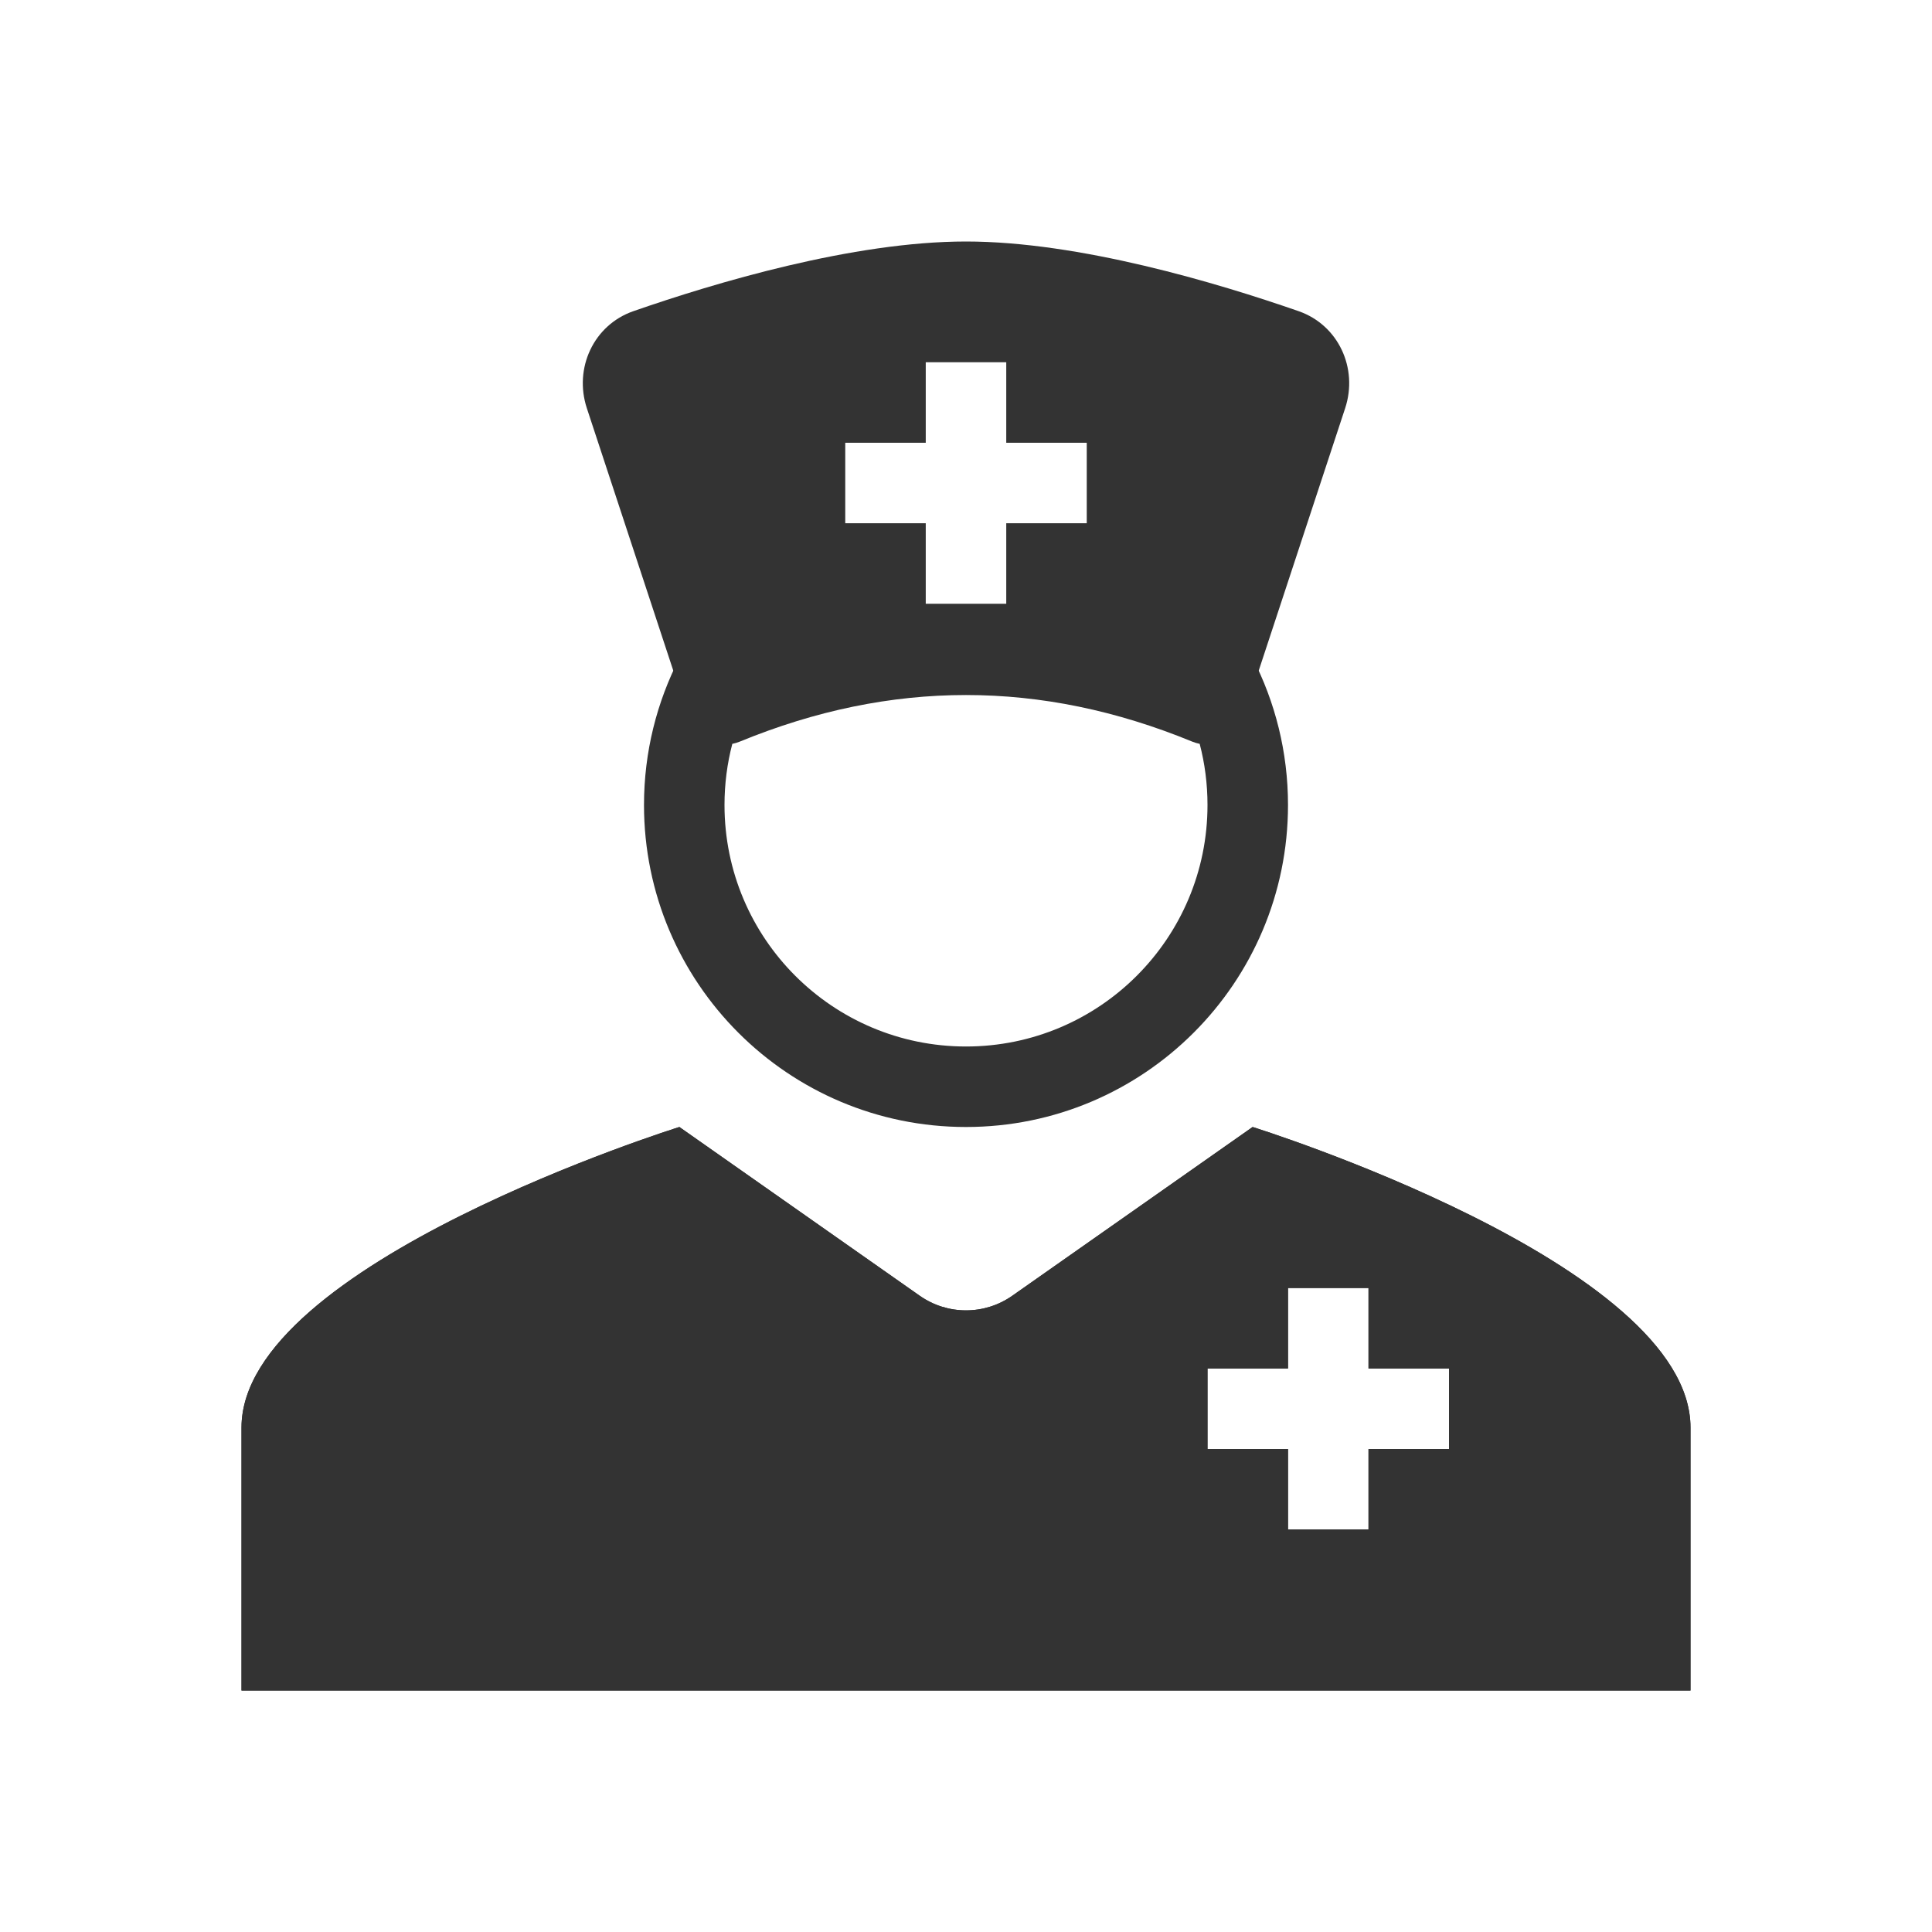
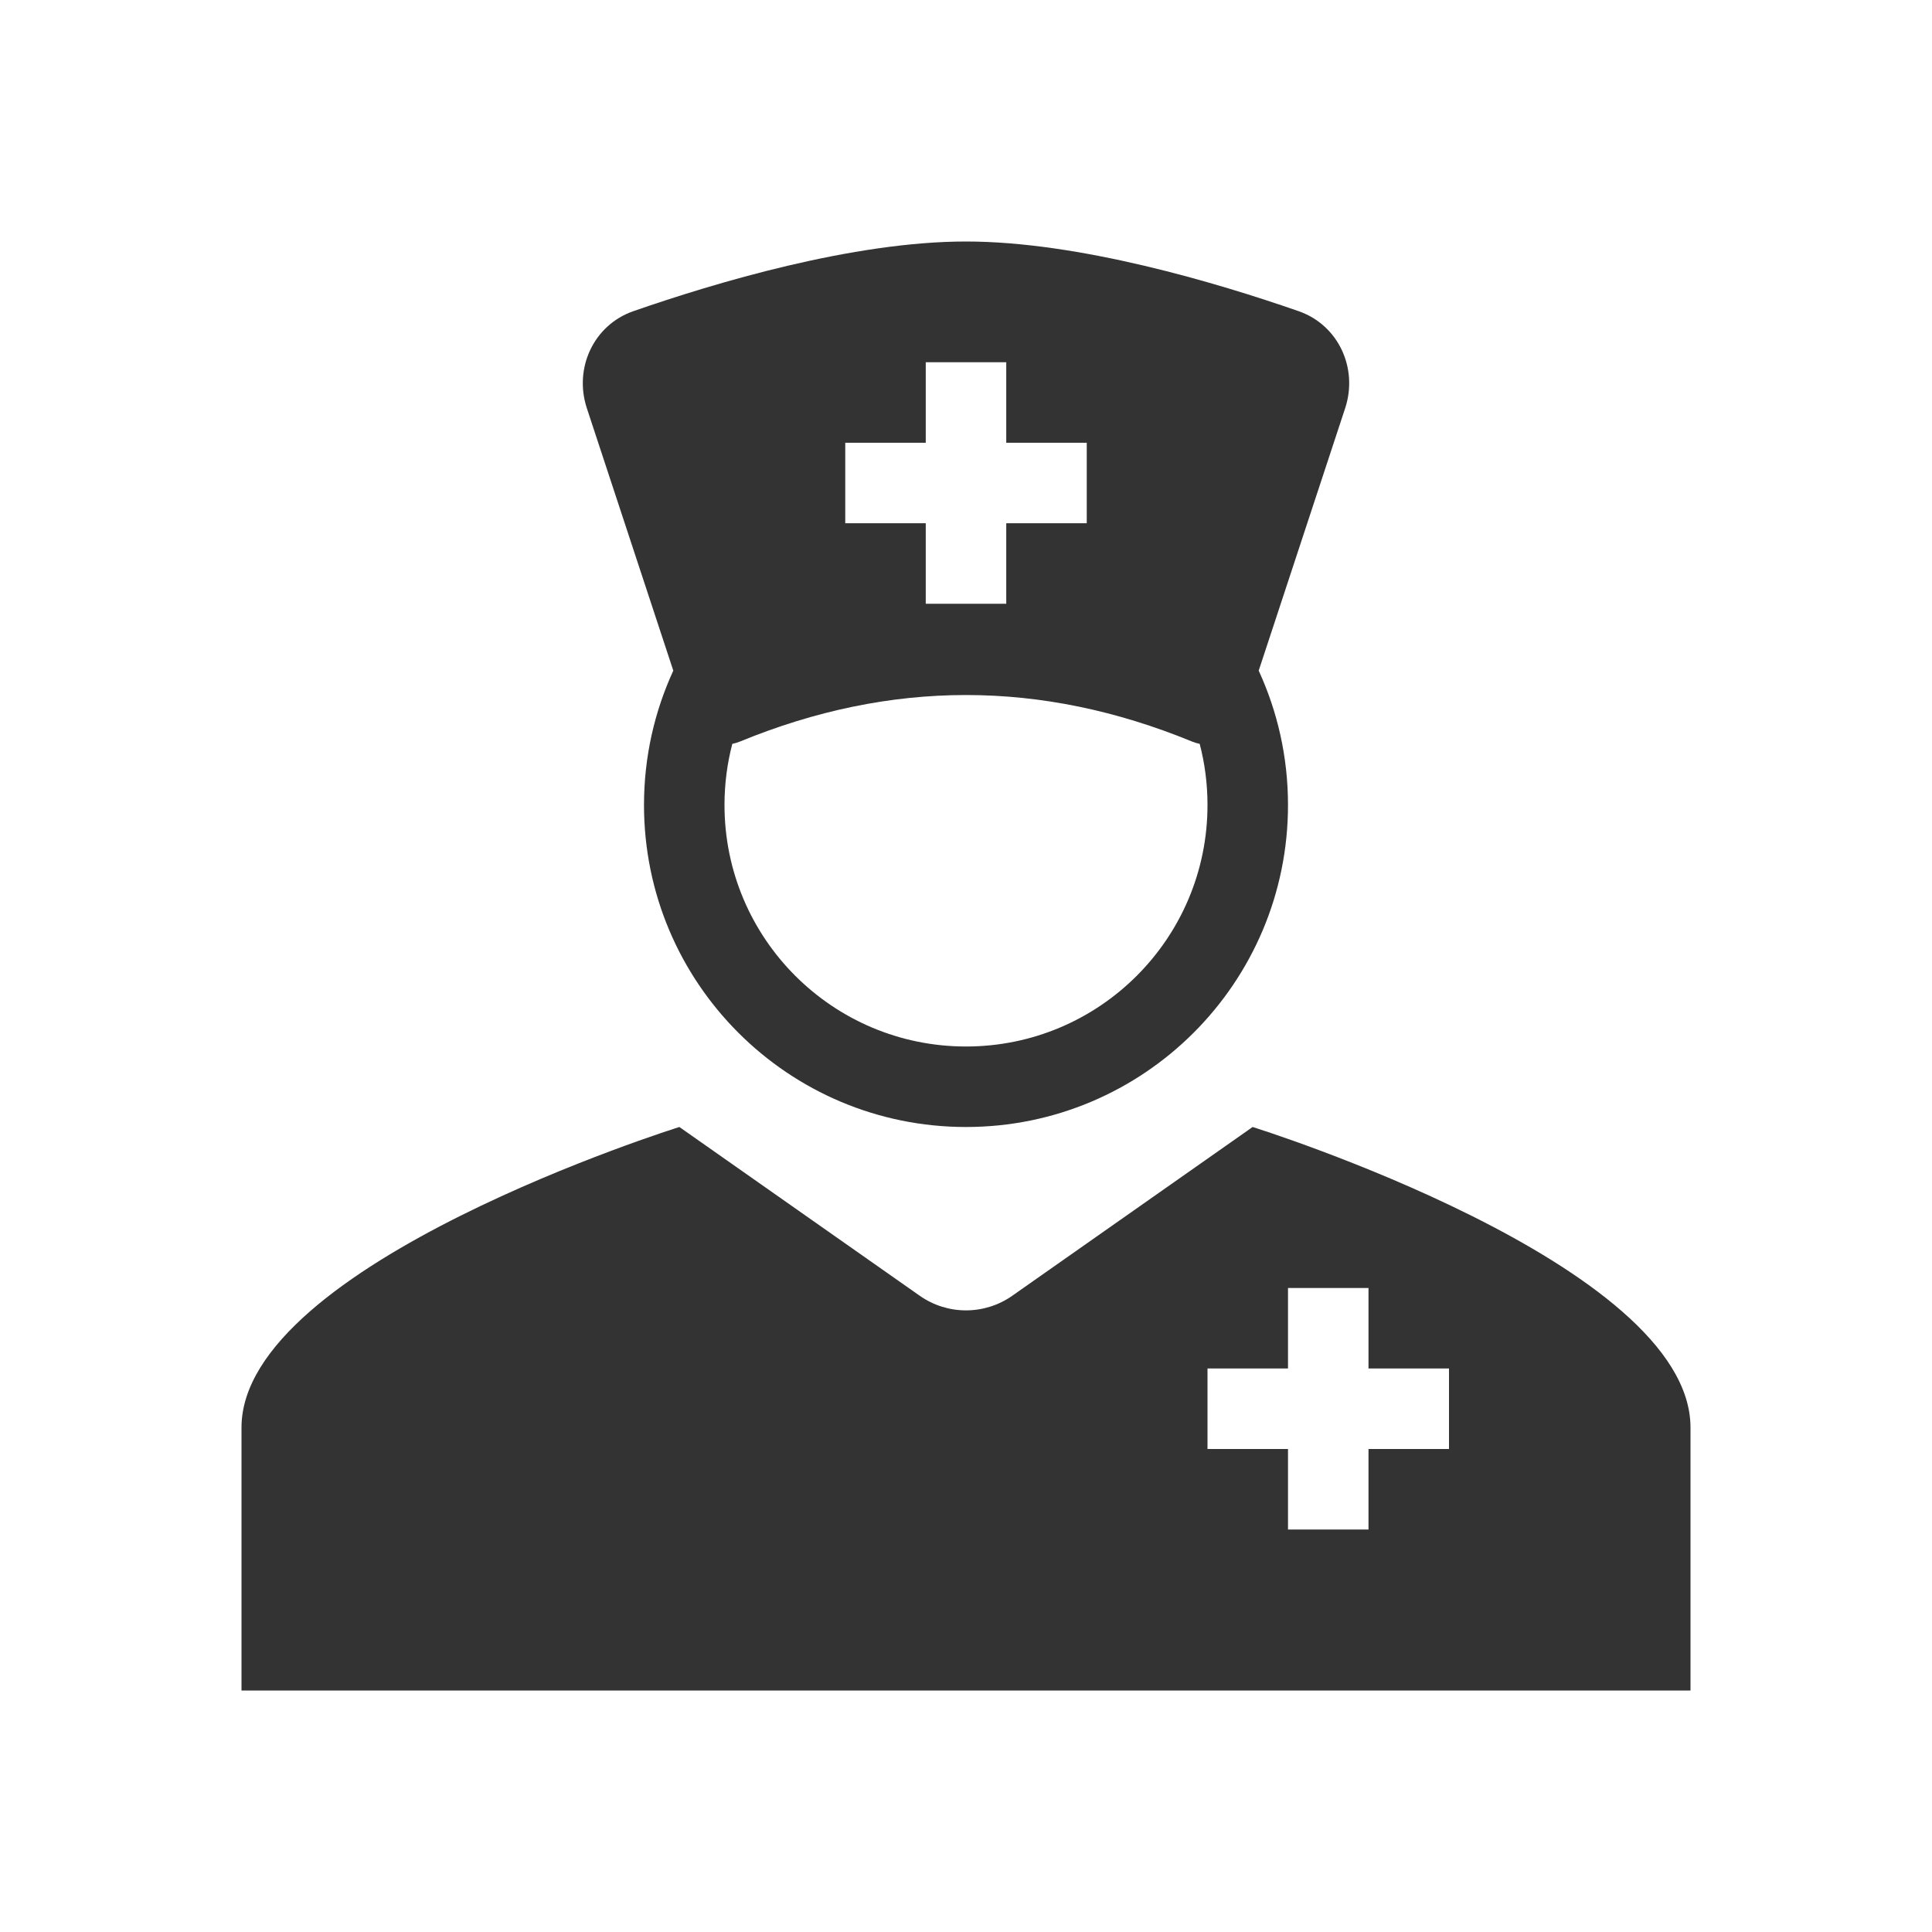
<svg xmlns="http://www.w3.org/2000/svg" width="48" height="48" viewBox="0 0 48 48" fill="none">
-   <path fill-rule="evenodd" clip-rule="evenodd" d="M16.879 28L22.851 32.193C23.54 32.677 24.46 32.677 25.149 32.193L31.121 28C31.121 28 42 31.393 42 35.467V42H6V35.467C6 31.393 16.879 28 16.879 28ZM34 34H36V36H34V38H32V36H30V34H32V32H34V34Z" fill="#333333" />
-   <path fill-rule="evenodd" clip-rule="evenodd" d="M21.701 33.83L16.559 30.219C16.358 30.291 16.13 30.373 15.88 30.467C14.9 30.834 13.61 31.358 12.332 31.995C11.037 32.642 9.85 33.359 9.016 34.088C8.115 34.875 8 35.343 8 35.467V40H40V35.467C40 35.343 39.885 34.875 38.984 34.088C38.695 33.835 38.364 33.584 38 33.337V38H36V40H30V38H28V32.635L26.299 33.83C24.919 34.798 23.081 34.798 21.701 33.83ZM16.879 28C16.879 28 6 31.393 6 35.467V42H42V35.467C42 31.393 31.121 28 31.121 28L25.149 32.193C24.46 32.677 23.54 32.677 22.851 32.193L16.879 28ZM30 31.231L28.905 32H30V31.231ZM34 32H32V34H30V36H32V38H34V36H36V34H34V32Z" fill="#333333" />
-   <path fill-rule="evenodd" clip-rule="evenodd" d="M24 6C21.194 6 17.762 7.026 15.736 7.731C14.748 8.075 14.253 9.148 14.58 10.142L17.333 18.5C21.778 16.714 26.222 16.714 30.667 18.5L33.42 10.142C33.747 9.148 33.252 8.075 32.264 7.731C30.238 7.026 26.806 6 24 6ZM25 11H27V13H25V15H23V13H21V11H23V9H25V11Z" fill="#333333" />
-   <path fill-rule="evenodd" clip-rule="evenodd" d="M29.62 18.425C25.863 16.882 22.137 16.882 18.38 18.425C18.319 18.45 18.257 18.468 18.194 18.481C18.067 18.966 18 19.475 18 20C18 23.314 20.686 26 24 26C27.314 26 30 23.314 30 20C30 19.475 29.933 18.966 29.806 18.481C29.743 18.468 29.681 18.45 29.62 18.425ZM29.417 16.21C25.812 14.954 22.188 14.954 18.583 16.21C18.414 15.978 18.151 15.825 17.856 15.801C17.453 15.768 17.07 15.98 16.885 16.34C16.319 17.438 16 18.683 16 20C16 24.418 19.582 28 24 28C28.418 28 32 24.418 32 20C32 18.683 31.681 17.438 31.115 16.34C30.93 15.98 30.547 15.768 30.144 15.801C29.849 15.825 29.586 15.978 29.417 16.21Z" fill="#333333" />
+   <path fill-rule="evenodd" clip-rule="evenodd" d="M24 6C21.194 6 17.762 7.026 15.736 7.731C14.748 8.075 14.253 9.148 14.58 10.142L16.728 16.662C16.26 17.679 16 18.81 16 20C16 24.418 19.582 28 24 28C28.418 28 32 24.418 32 20C32 18.81 31.74 17.679 31.272 16.662L33.42 10.142C33.747 9.148 33.252 8.075 32.264 7.731C30.238 7.026 26.806 6 24 6ZM18.38 18.425C22.137 16.882 25.863 16.882 29.62 18.425C29.681 18.45 29.743 18.468 29.806 18.481C29.933 18.966 30 19.475 30 20C30 23.314 27.314 26 24 26C20.686 26 18 23.314 18 20C18 19.475 18.067 18.966 18.194 18.481C18.257 18.468 18.319 18.45 18.38 18.425ZM25 11H27V13H25V15H23V13H21V11H23V9H25V11Z" fill="#333333" />
+   <path fill-rule="evenodd" clip-rule="evenodd" d="M22.851 32.193L16.879 28C16.879 28 6 31.393 6 35.467V42H42V35.467C42 31.393 31.121 28 31.121 28L25.149 32.193C24.46 32.677 23.54 32.677 22.851 32.193ZM32 32H34V34H36V36H34V38H32V36H30V34H32V32Z" fill="#333333" />
</svg>
